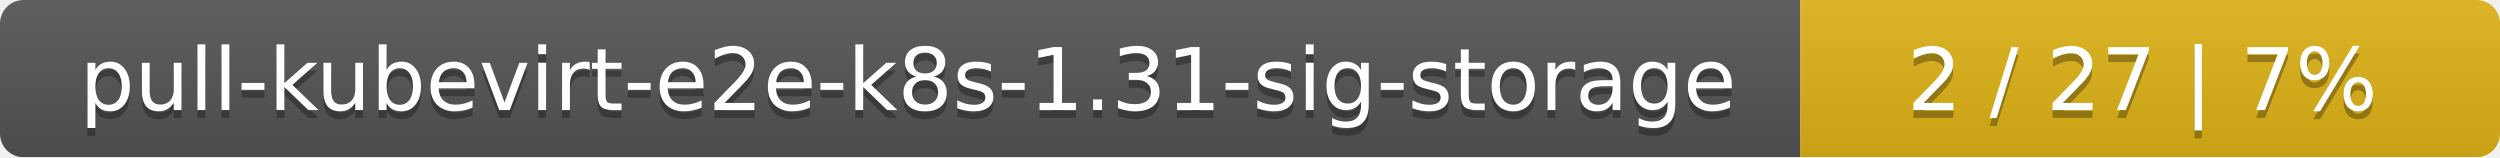
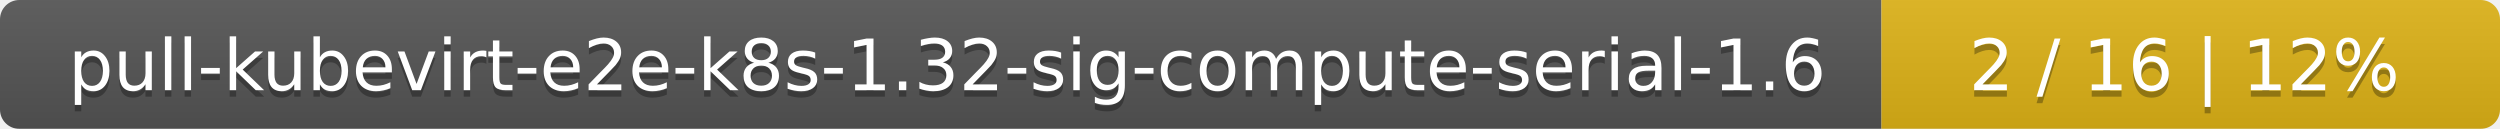
- <svg xmlns="http://www.w3.org/2000/svg" width="318" height="20">
+ <svg xmlns="http://www.w3.org/2000/svg" width="388" height="20">
  <linearGradient id="smooth" x2="0" y2="100%">
    <stop offset="0" stop-color="#bbb" stop-opacity=".1" />
    <stop offset="1" stop-opacity=".1" />
  </linearGradient>
  <mask id="round">
-     <rect width="318" height="20" rx="3" fill="#fff" />
+     <rect width="388" height="20" rx="3" fill="#fff" />
  </mask>
  <g mask="url(#round)">
-     <rect width="229" height="20" fill="#555" />
-     <rect x="229" width="89" height="20" fill="#dfb317" />
-     <rect width="318" height="20" fill="url(#smooth)" />
+     <rect width="292" height="20" fill="#555" />
+     <rect x="292" width="96" height="20" fill="#dfb317" />
+     <rect width="388" height="20" fill="url(#smooth)" />
  </g>
  <g fill="#fff" text-anchor="middle" font-family="DejaVu Sans,Verdana,Geneva,sans-serif" font-size="11">
-     <text x="115.5" y="15" fill="#010101" fill-opacity=".3">pull-kubevirt-e2e-k8s-1.31-sig-storage</text>
-     <text x="115.5" y="14">pull-kubevirt-e2e-k8s-1.31-sig-storage</text>
-     <text x="272.5" y="15" fill="#010101" fill-opacity=".3">2 / 27    |    7%</text>
-     <text x="272.5" y="14">2 / 27    |    7%</text>
+     <text x="147" y="15" fill="#010101" fill-opacity=".3">pull-kubevirt-e2e-k8s-1.32-sig-compute-serial-1.6</text>
+     <text x="147" y="14">pull-kubevirt-e2e-k8s-1.32-sig-compute-serial-1.6</text>
+     <text x="339" y="15" fill="#010101" fill-opacity=".3">2 / 16    |    12%</text>
+     <text x="339" y="14">2 / 16    |    12%</text>
  </g>
</svg>
